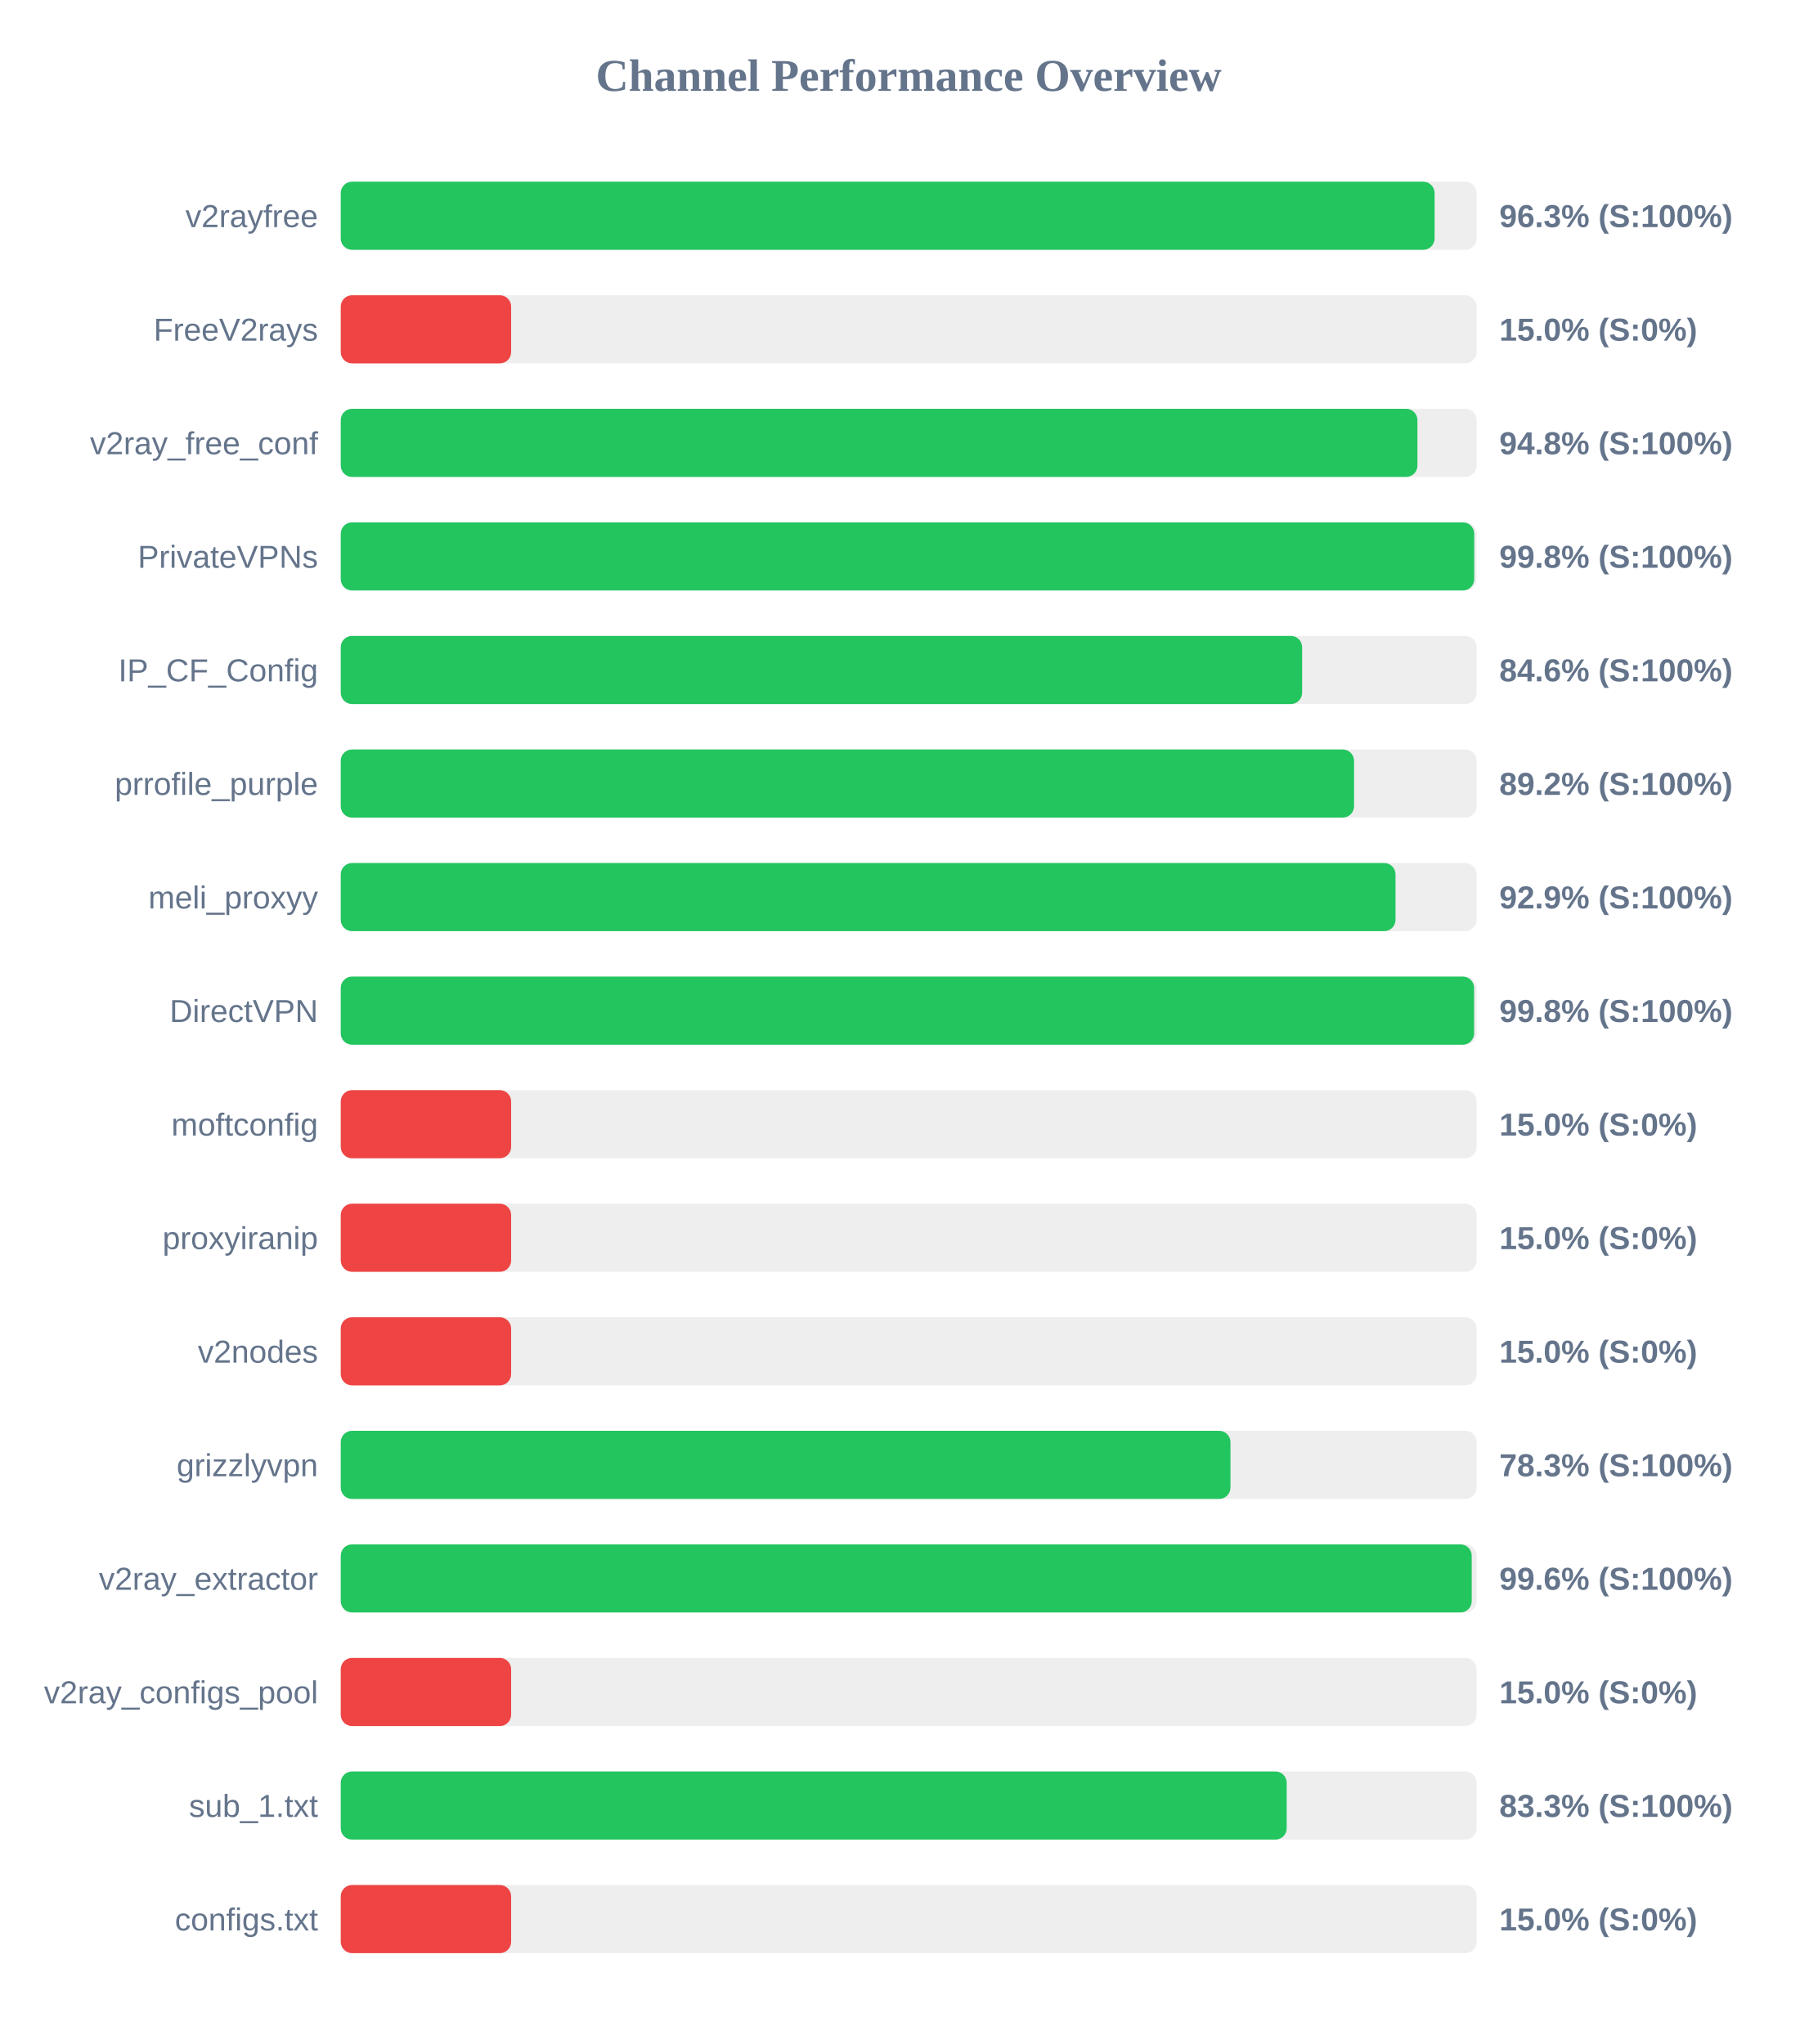
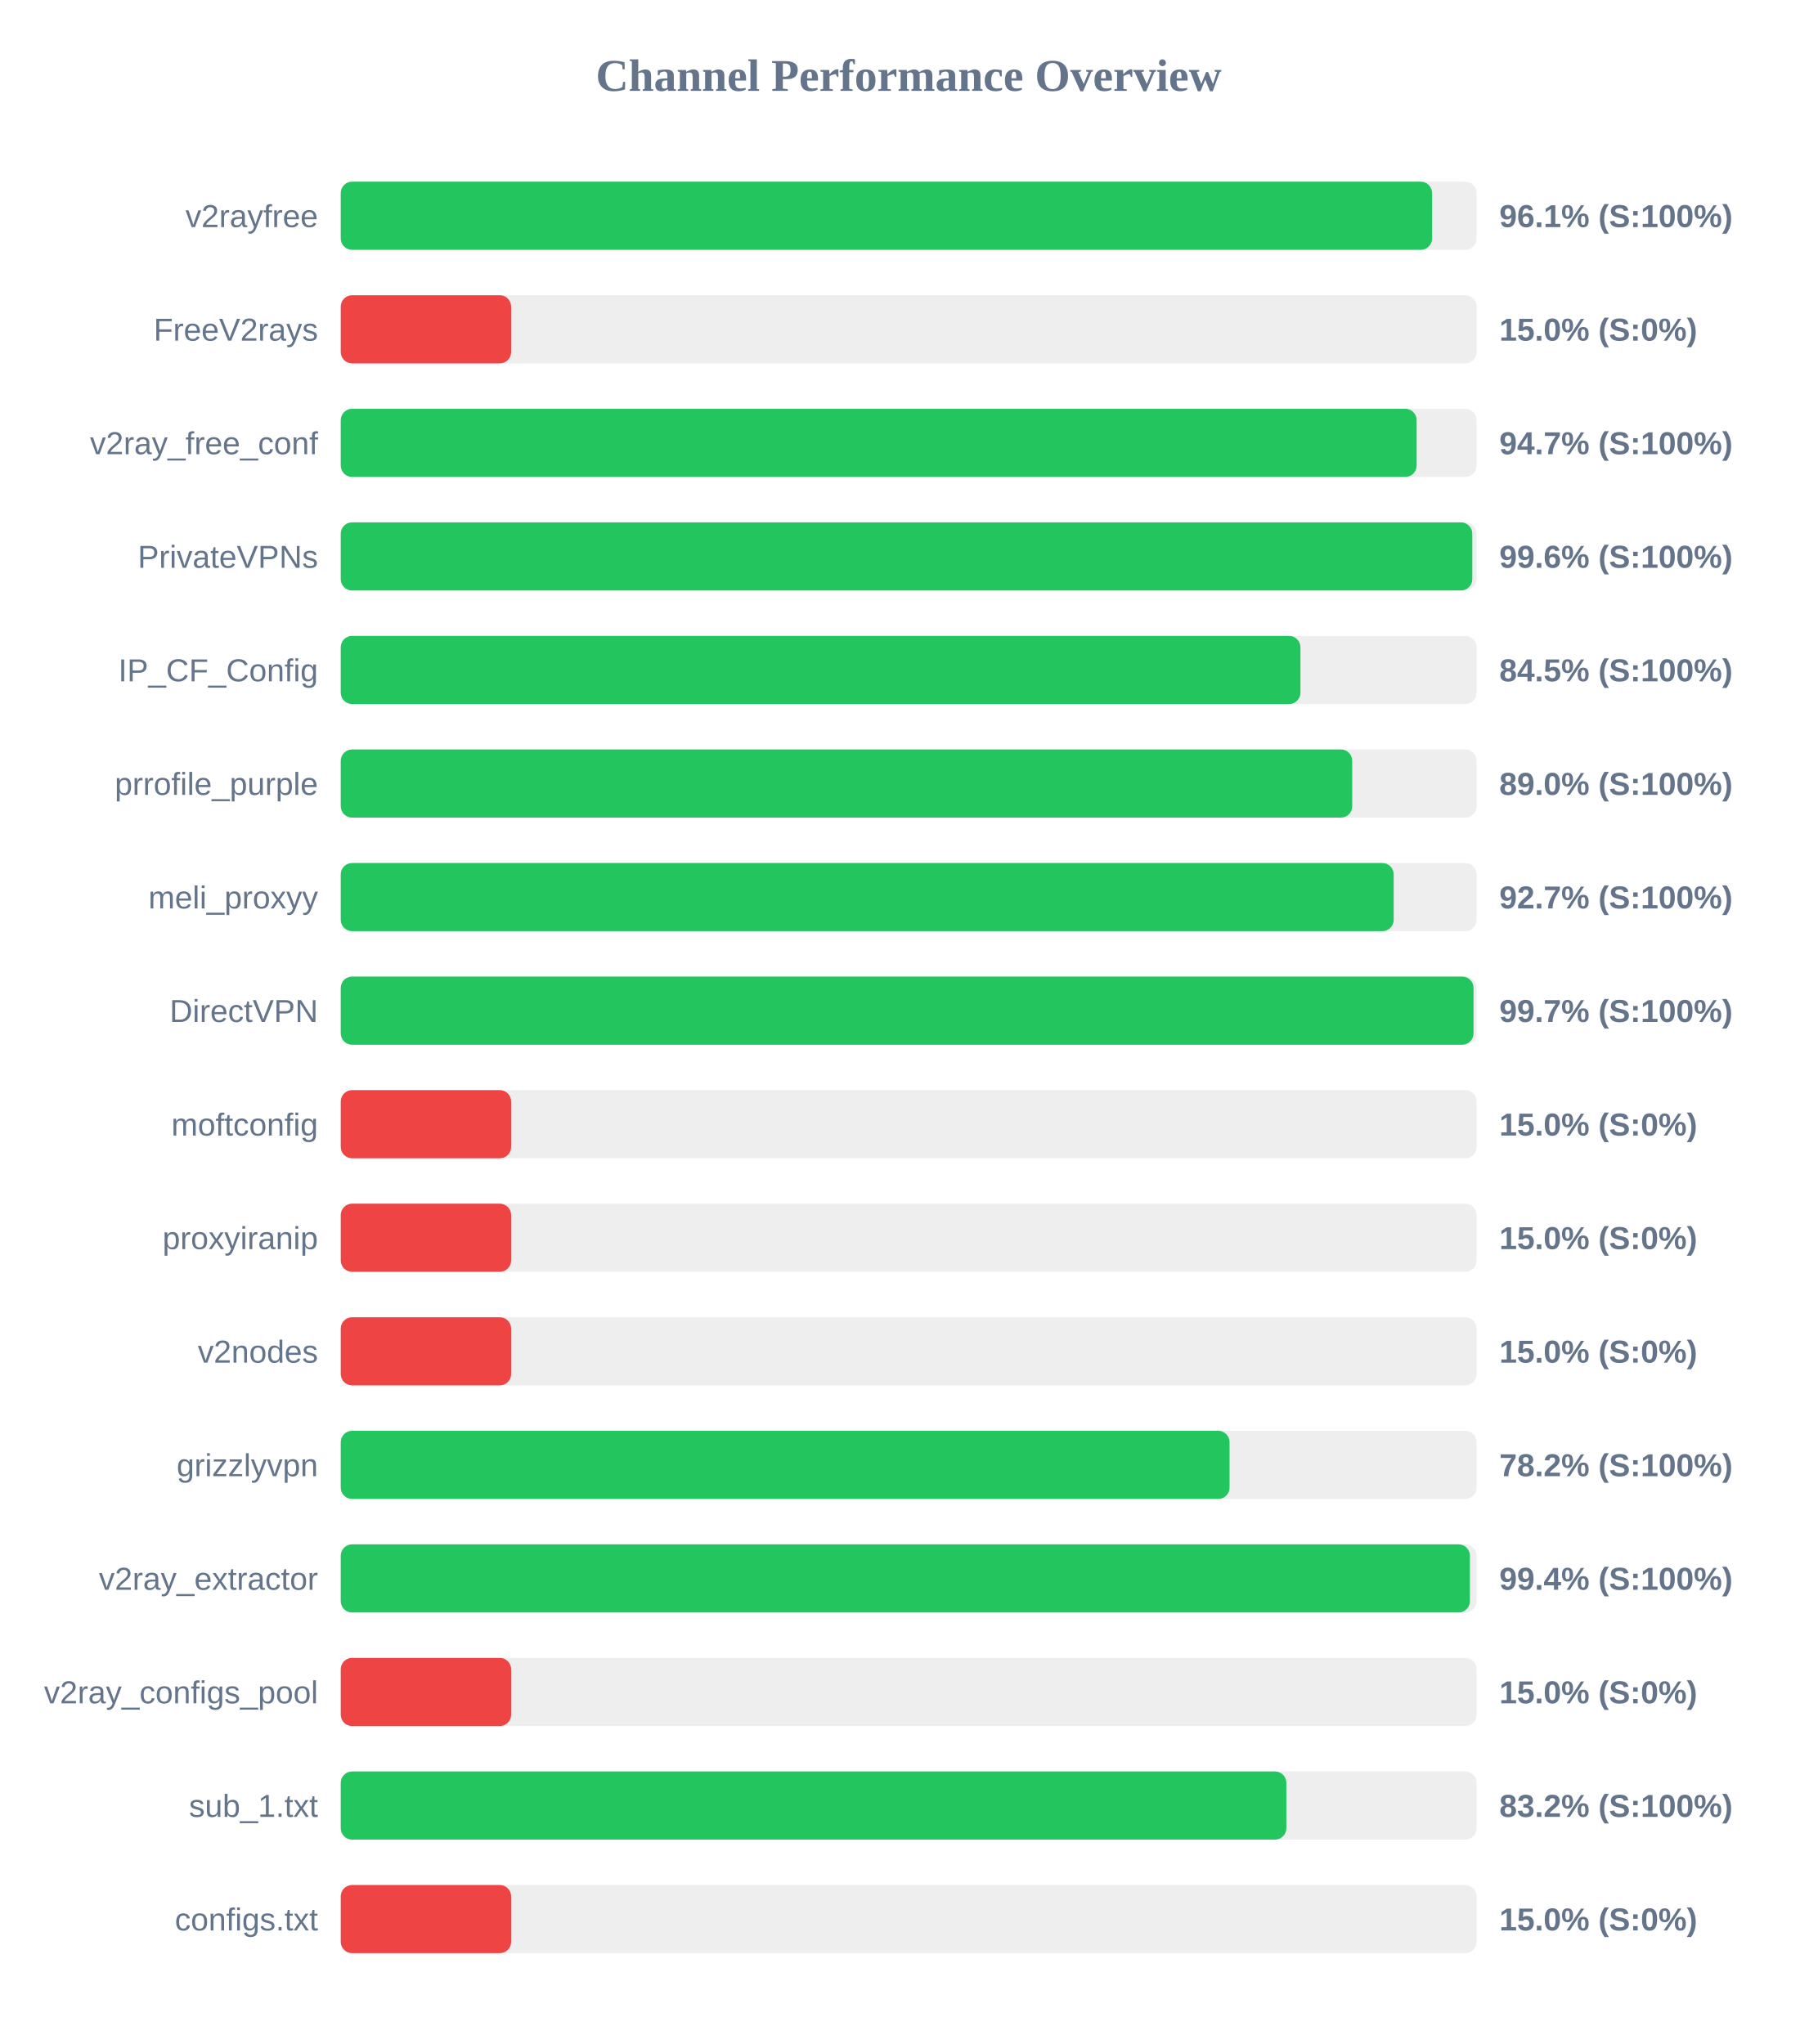
<svg xmlns="http://www.w3.org/2000/svg" width="800" height="900" version="1.1">
  <style>
        .row { font: 14px Arial; fill: #64748b; }
        .score { font: bold 14px Arial; fill: #64748b; }
    </style>
  <text x="400" y="40" text-anchor="middle" font-size="20px" font-weight="bold" fill="#64748b">Channel Performance Overview</text>
  <rect x="150" y="80" width="500" height="30" fill="#eee" rx="5" />
-   <rect x="150" y="80" width="481.5" height="30" fill="#22c55e" rx="5" />
+   <rect x="150" y="80" width="480.4" height="30" fill="#22c55e" rx="5" />
  <text x="140" y="100" text-anchor="end" class="row">v2rayfree</text>
-   <text x="660" y="100" text-anchor="start" class="score">96.3% (S:100%)</text>
+   <text x="660" y="100" text-anchor="start" class="score">96.1% (S:100%)</text>
  <rect x="150" y="130" width="500" height="30" fill="#eee" rx="5" />
  <rect x="150" y="130" width="75.0" height="30" fill="#ef4444" rx="5" />
  <text x="140" y="150" text-anchor="end" class="row">FreeV2rays</text>
  <text x="660" y="150" text-anchor="start" class="score">15.0% (S:0%)</text>
  <rect x="150" y="180" width="500" height="30" fill="#eee" rx="5" />
-   <rect x="150" y="180" width="473.95" height="30" fill="#22c55e" rx="5" />
+   <rect x="150" y="180" width="473.6" height="30" fill="#22c55e" rx="5" />
  <text x="140" y="200" text-anchor="end" class="row">v2ray_free_conf</text>
-   <text x="660" y="200" text-anchor="start" class="score">94.8% (S:100%)</text>
+   <text x="660" y="200" text-anchor="start" class="score">94.7% (S:100%)</text>
  <rect x="150" y="230" width="500" height="30" fill="#eee" rx="5" />
-   <rect x="150" y="230" width="498.95" height="30" fill="#22c55e" rx="5" />
+   <rect x="150" y="230" width="498.1" height="30" fill="#22c55e" rx="5" />
  <text x="140" y="250" text-anchor="end" class="row">PrivateVPNs</text>
-   <text x="660" y="250" text-anchor="start" class="score">99.8% (S:100%)</text>
+   <text x="660" y="250" text-anchor="start" class="score">99.6% (S:100%)</text>
  <rect x="150" y="280" width="500" height="30" fill="#eee" rx="5" />
-   <rect x="150" y="280" width="423.2" height="30" fill="#22c55e" rx="5" />
+   <rect x="150" y="280" width="422.45" height="30" fill="#22c55e" rx="5" />
  <text x="140" y="300" text-anchor="end" class="row">IP_CF_Config</text>
-   <text x="660" y="300" text-anchor="start" class="score">84.6% (S:100%)</text>
+   <text x="660" y="300" text-anchor="start" class="score">84.5% (S:100%)</text>
  <rect x="150" y="330" width="500" height="30" fill="#eee" rx="5" />
-   <rect x="150" y="330" width="446.05" height="30" fill="#22c55e" rx="5" />
+   <rect x="150" y="330" width="445.25" height="30" fill="#22c55e" rx="5" />
  <text x="140" y="350" text-anchor="end" class="row">prrofile_purple</text>
-   <text x="660" y="350" text-anchor="start" class="score">89.2% (S:100%)</text>
+   <text x="660" y="350" text-anchor="start" class="score">89.0% (S:100%)</text>
  <rect x="150" y="380" width="500" height="30" fill="#eee" rx="5" />
-   <rect x="150" y="380" width="464.3" height="30" fill="#22c55e" rx="5" />
+   <rect x="150" y="380" width="463.5" height="30" fill="#22c55e" rx="5" />
  <text x="140" y="400" text-anchor="end" class="row">meli_proxyy</text>
-   <text x="660" y="400" text-anchor="start" class="score">92.9% (S:100%)</text>
+   <text x="660" y="400" text-anchor="start" class="score">92.7% (S:100%)</text>
  <rect x="150" y="430" width="500" height="30" fill="#eee" rx="5" />
-   <rect x="150" y="430" width="498.9" height="30" fill="#22c55e" rx="5" />
+   <rect x="150" y="430" width="498.65" height="30" fill="#22c55e" rx="5" />
  <text x="140" y="450" text-anchor="end" class="row">DirectVPN</text>
-   <text x="660" y="450" text-anchor="start" class="score">99.8% (S:100%)</text>
+   <text x="660" y="450" text-anchor="start" class="score">99.7% (S:100%)</text>
  <rect x="150" y="480" width="500" height="30" fill="#eee" rx="5" />
  <rect x="150" y="480" width="75.0" height="30" fill="#ef4444" rx="5" />
  <text x="140" y="500" text-anchor="end" class="row">moftconfig</text>
  <text x="660" y="500" text-anchor="start" class="score">15.0% (S:0%)</text>
  <rect x="150" y="530" width="500" height="30" fill="#eee" rx="5" />
  <rect x="150" y="530" width="75.0" height="30" fill="#ef4444" rx="5" />
  <text x="140" y="550" text-anchor="end" class="row">proxyiranip</text>
  <text x="660" y="550" text-anchor="start" class="score">15.0% (S:0%)</text>
  <rect x="150" y="580" width="500" height="30" fill="#eee" rx="5" />
  <rect x="150" y="580" width="75.0" height="30" fill="#ef4444" rx="5" />
  <text x="140" y="600" text-anchor="end" class="row">v2nodes</text>
  <text x="660" y="600" text-anchor="start" class="score">15.0% (S:0%)</text>
  <rect x="150" y="630" width="500" height="30" fill="#eee" rx="5" />
-   <rect x="150" y="630" width="391.65" height="30" fill="#22c55e" rx="5" />
+   <rect x="150" y="630" width="391.25" height="30" fill="#22c55e" rx="5" />
  <text x="140" y="650" text-anchor="end" class="row">grizzlyvpn</text>
-   <text x="660" y="650" text-anchor="start" class="score">78.3% (S:100%)</text>
+   <text x="660" y="650" text-anchor="start" class="score">78.2% (S:100%)</text>
  <rect x="150" y="680" width="500" height="30" fill="#eee" rx="5" />
-   <rect x="150" y="680" width="497.85" height="30" fill="#22c55e" rx="5" />
+   <rect x="150" y="680" width="497.05" height="30" fill="#22c55e" rx="5" />
  <text x="140" y="700" text-anchor="end" class="row">v2ray_extractor</text>
-   <text x="660" y="700" text-anchor="start" class="score">99.6% (S:100%)</text>
+   <text x="660" y="700" text-anchor="start" class="score">99.4% (S:100%)</text>
  <rect x="150" y="730" width="500" height="30" fill="#eee" rx="5" />
  <rect x="150" y="730" width="75.0" height="30" fill="#ef4444" rx="5" />
  <text x="140" y="750" text-anchor="end" class="row">v2ray_configs_pool</text>
  <text x="660" y="750" text-anchor="start" class="score">15.0% (S:0%)</text>
  <rect x="150" y="780" width="500" height="30" fill="#eee" rx="5" />
-   <rect x="150" y="780" width="416.4" height="30" fill="#22c55e" rx="5" />
+   <rect x="150" y="780" width="416.25" height="30" fill="#22c55e" rx="5" />
  <text x="140" y="800" text-anchor="end" class="row">sub_1.txt</text>
-   <text x="660" y="800" text-anchor="start" class="score">83.3% (S:100%)</text>
+   <text x="660" y="800" text-anchor="start" class="score">83.2% (S:100%)</text>
  <rect x="150" y="830" width="500" height="30" fill="#eee" rx="5" />
  <rect x="150" y="830" width="75.0" height="30" fill="#ef4444" rx="5" />
  <text x="140" y="850" text-anchor="end" class="row">configs.txt</text>
  <text x="660" y="850" text-anchor="start" class="score">15.0% (S:0%)</text>
</svg>
